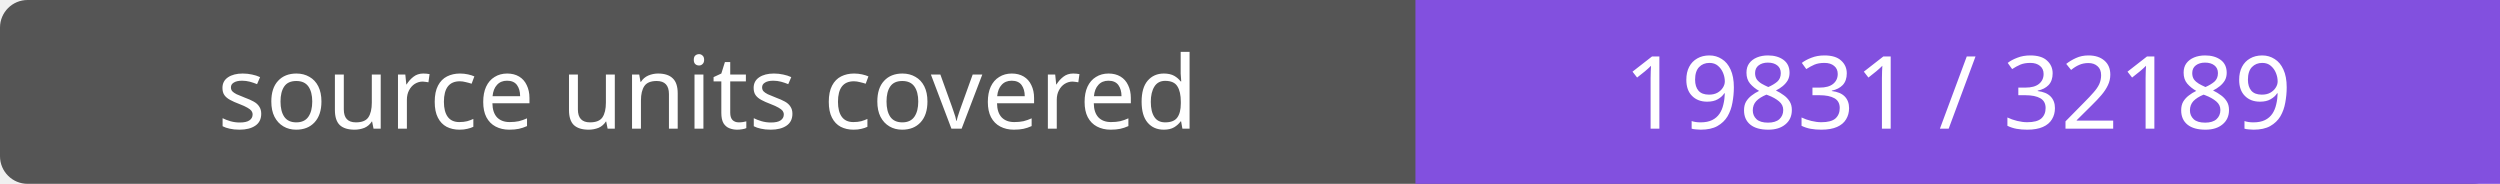
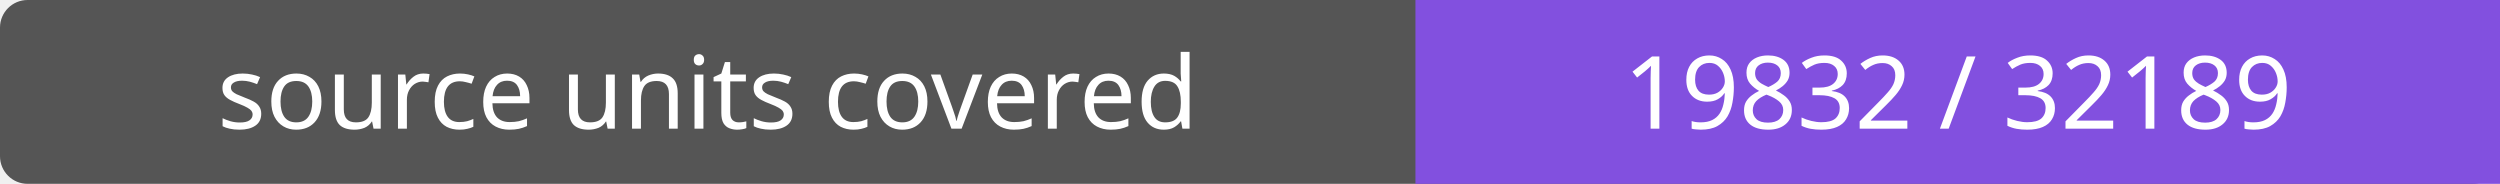
- <svg xmlns="http://www.w3.org/2000/svg" width="272" height="20" role="img" aria-label="source units covered: 19831 / 32189">
+ <svg xmlns="http://www.w3.org/2000/svg" width="272" height="20" role="img" aria-label="source units covered: 19832 / 32189">
  <rect width="272" height="20" rx="3" fill="#555" />
  <path fill="#8250df" d="M154 0h118v20H154z" />
  <g fill="#fff" text-anchor="middle" font-family="Verdana,sans-serif" font-size="11">
    <text x="77.0" y="14">source units covered</text>
-     <text x="213.0" y="14">19831 / 32189</text>
+     <text x="213.0" y="14">19832 / 32189</text>
  </g>
</svg>
